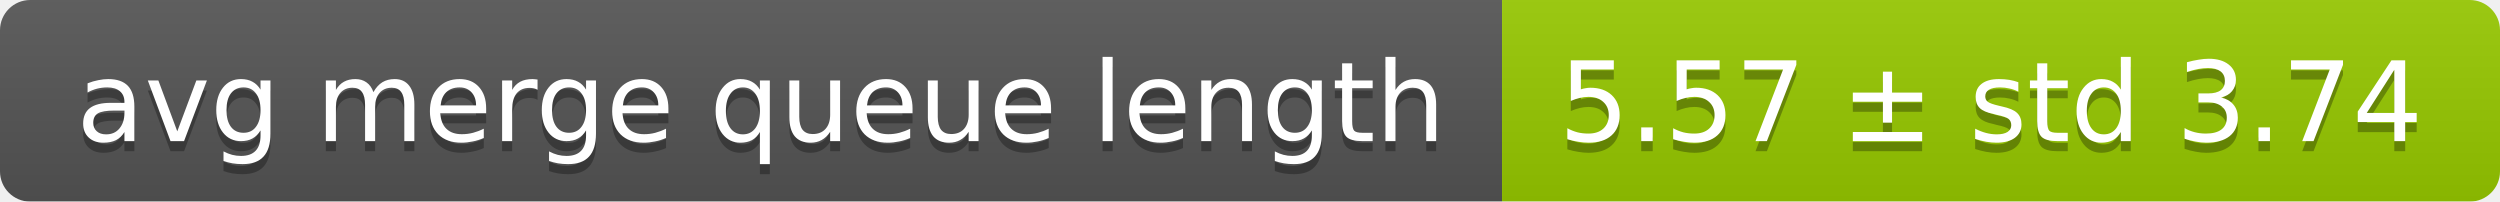
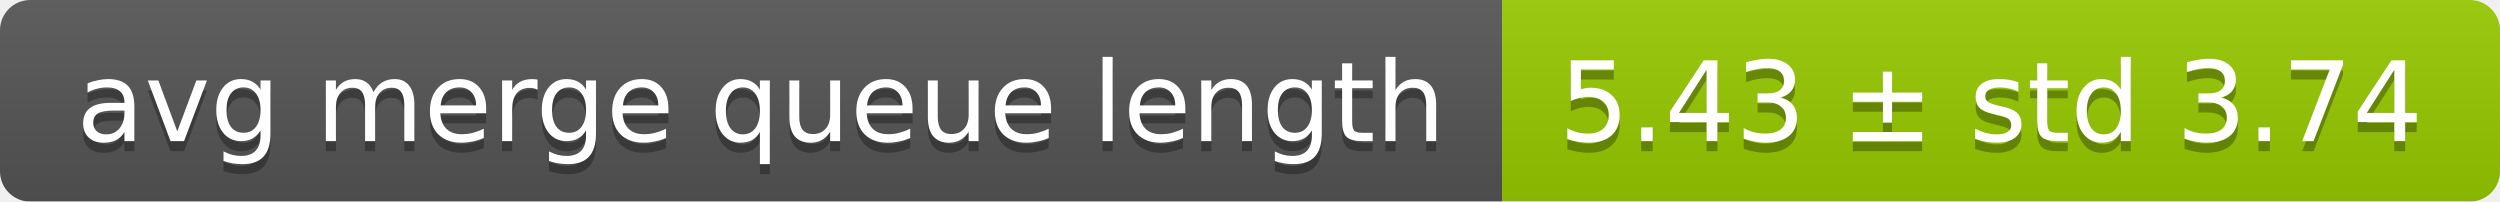
<svg xmlns="http://www.w3.org/2000/svg" width="248" height="20">
  <linearGradient id="smooth" x2="0" y2="100%">
    <stop offset="0" stop-color="#bbb" stop-opacity=".1" />
    <stop offset="1" stop-opacity=".1" />
  </linearGradient>
  <mask id="round">
    <rect width="248" height="20" rx="3" fill="#fff" />
  </mask>
  <g mask="url(#round)">
    <rect width="149" height="20" fill="#555" />
    <rect x="149" width="99" height="20" fill="#97ca00" />
    <rect width="248" height="20" fill="url(#smooth)" />
  </g>
  <g fill="#fff" text-anchor="middle" font-family="DejaVu Sans,Verdana,Geneva,sans-serif" font-size="11">
    <text x="75.5" y="15" fill="#010101" fill-opacity=".3">avg merge queue length</text>
    <text x="75.5" y="14">avg merge queue length</text>
-     <text x="197.5" y="15" fill="#010101" fill-opacity=".3">5.57 ± std 3.74</text>
-     <text x="197.5" y="14">5.57 ± std 3.74</text>
+     <text x="197.5" y="15" fill="#010101" fill-opacity=".3">5.43 ± std 3.74</text>
+     <text x="197.5" y="14">5.43 ± std 3.74</text>
  </g>
</svg>
